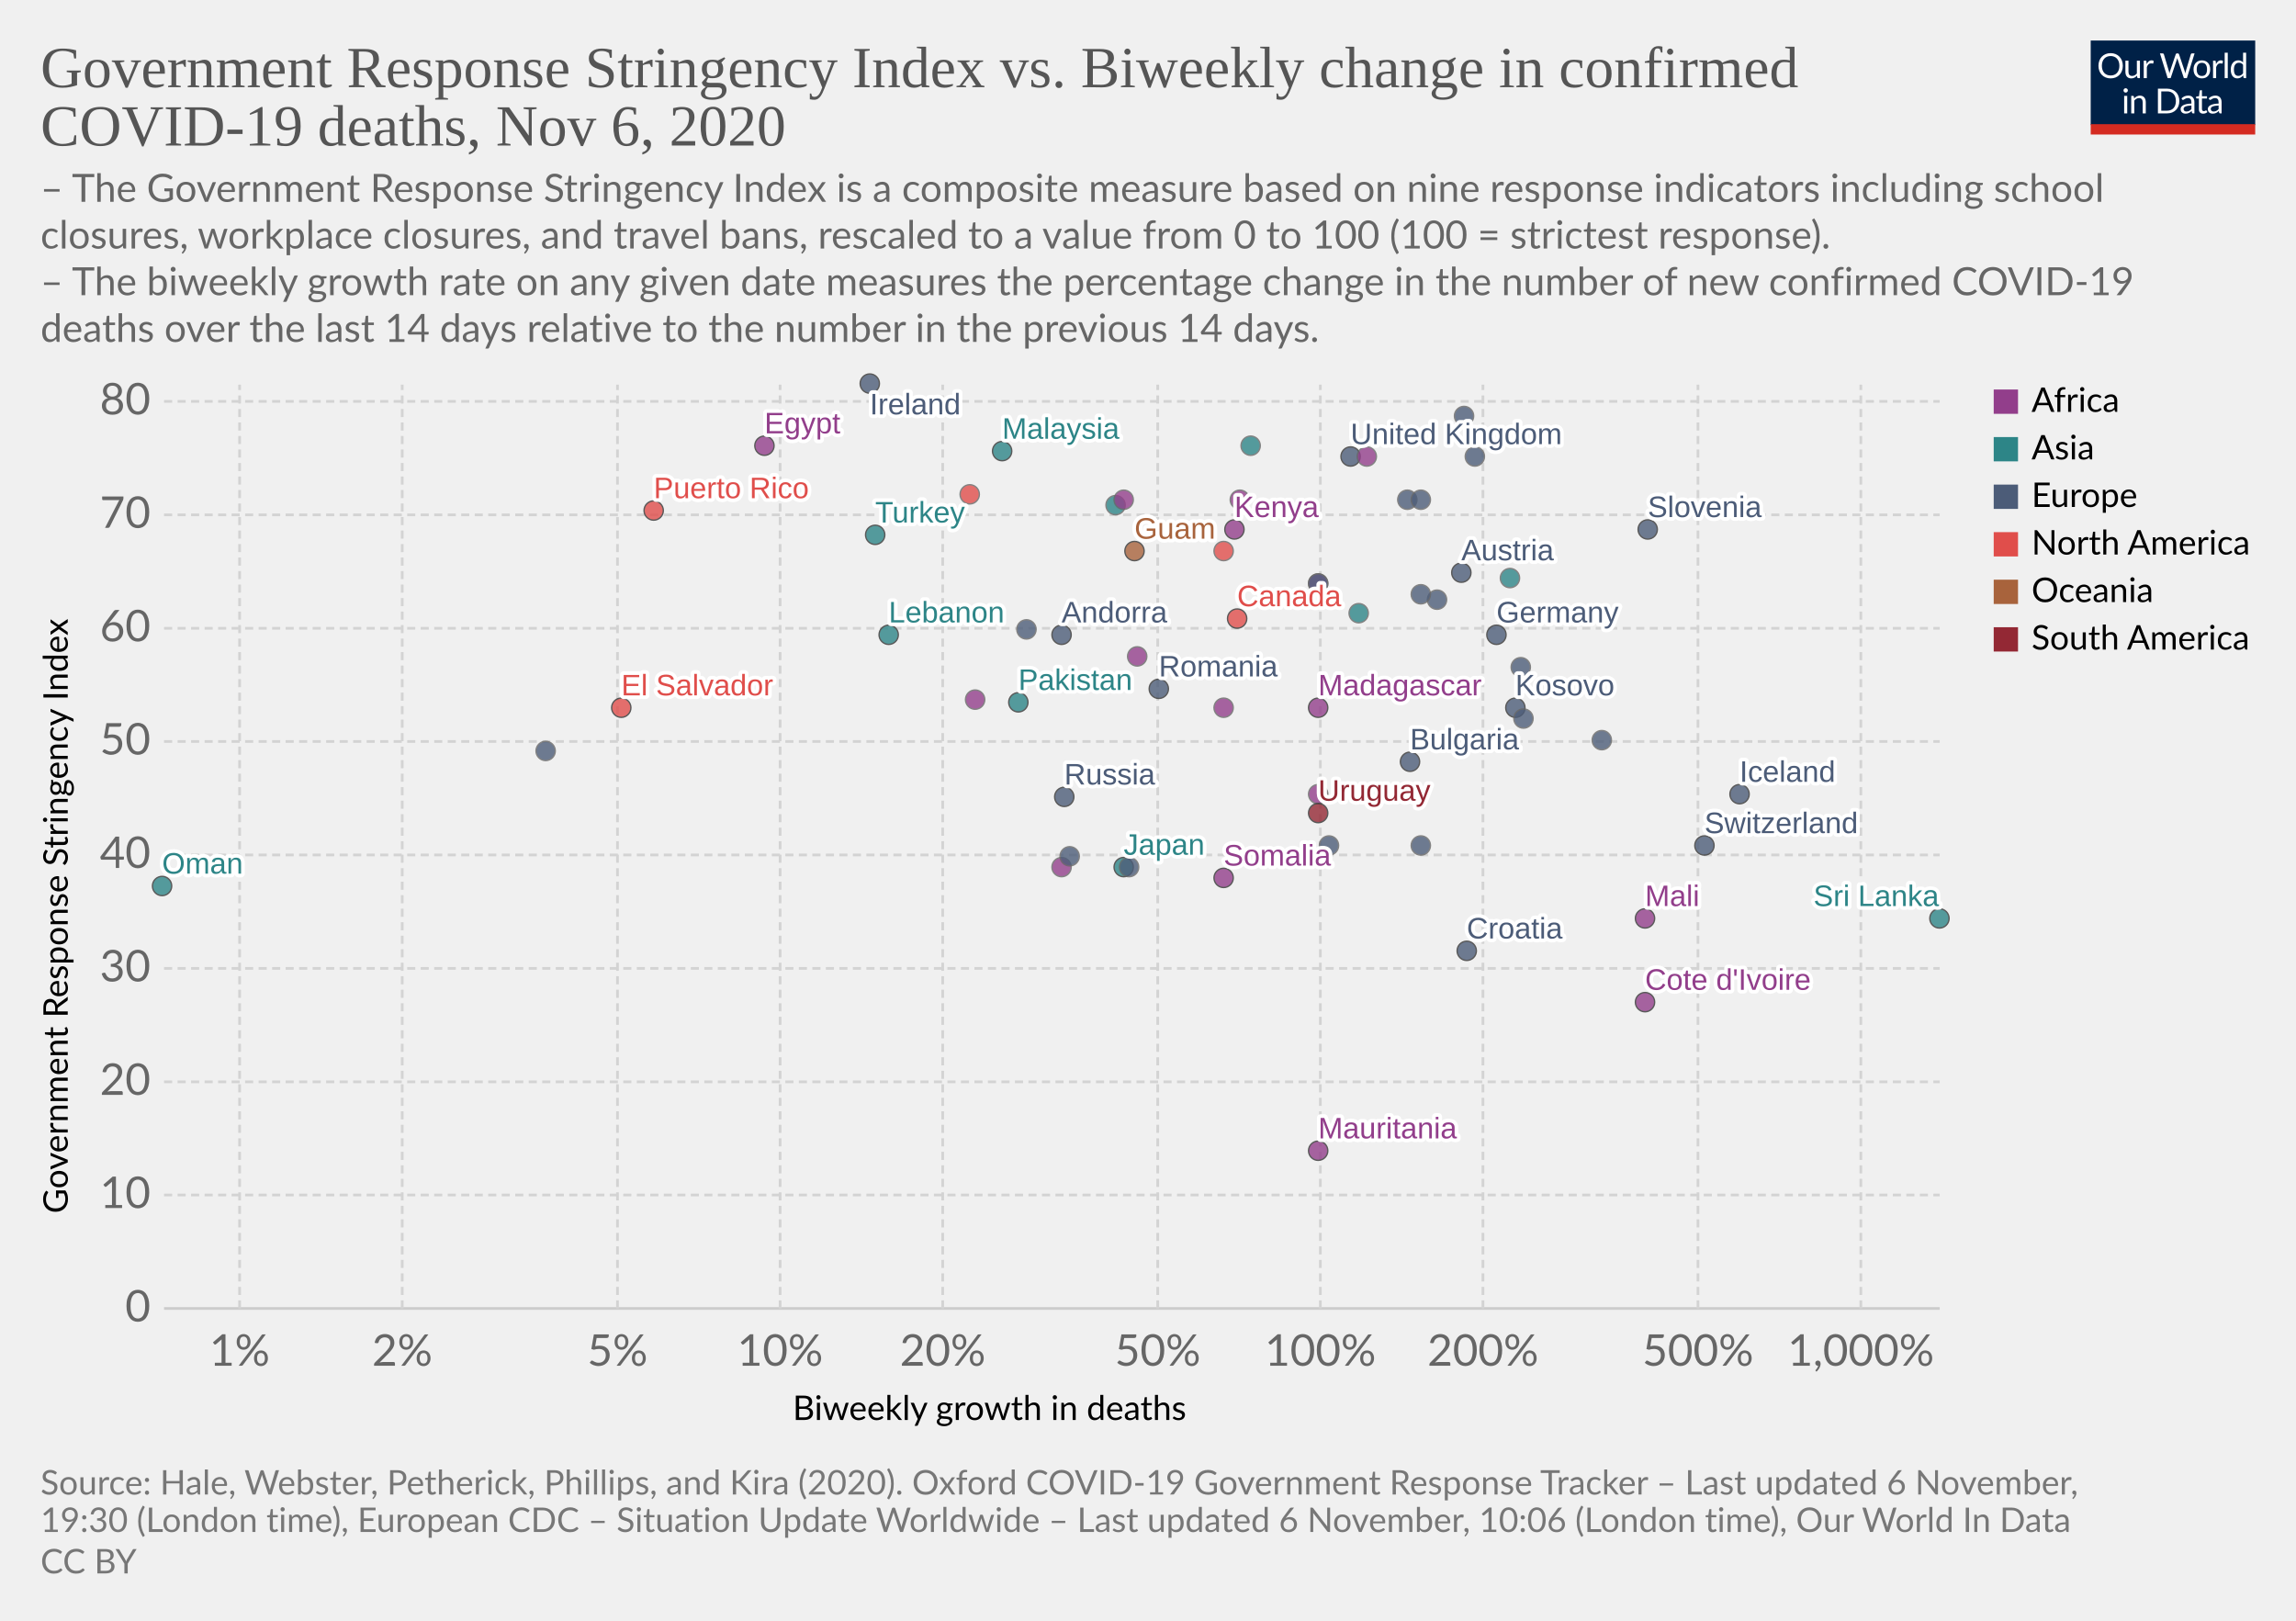
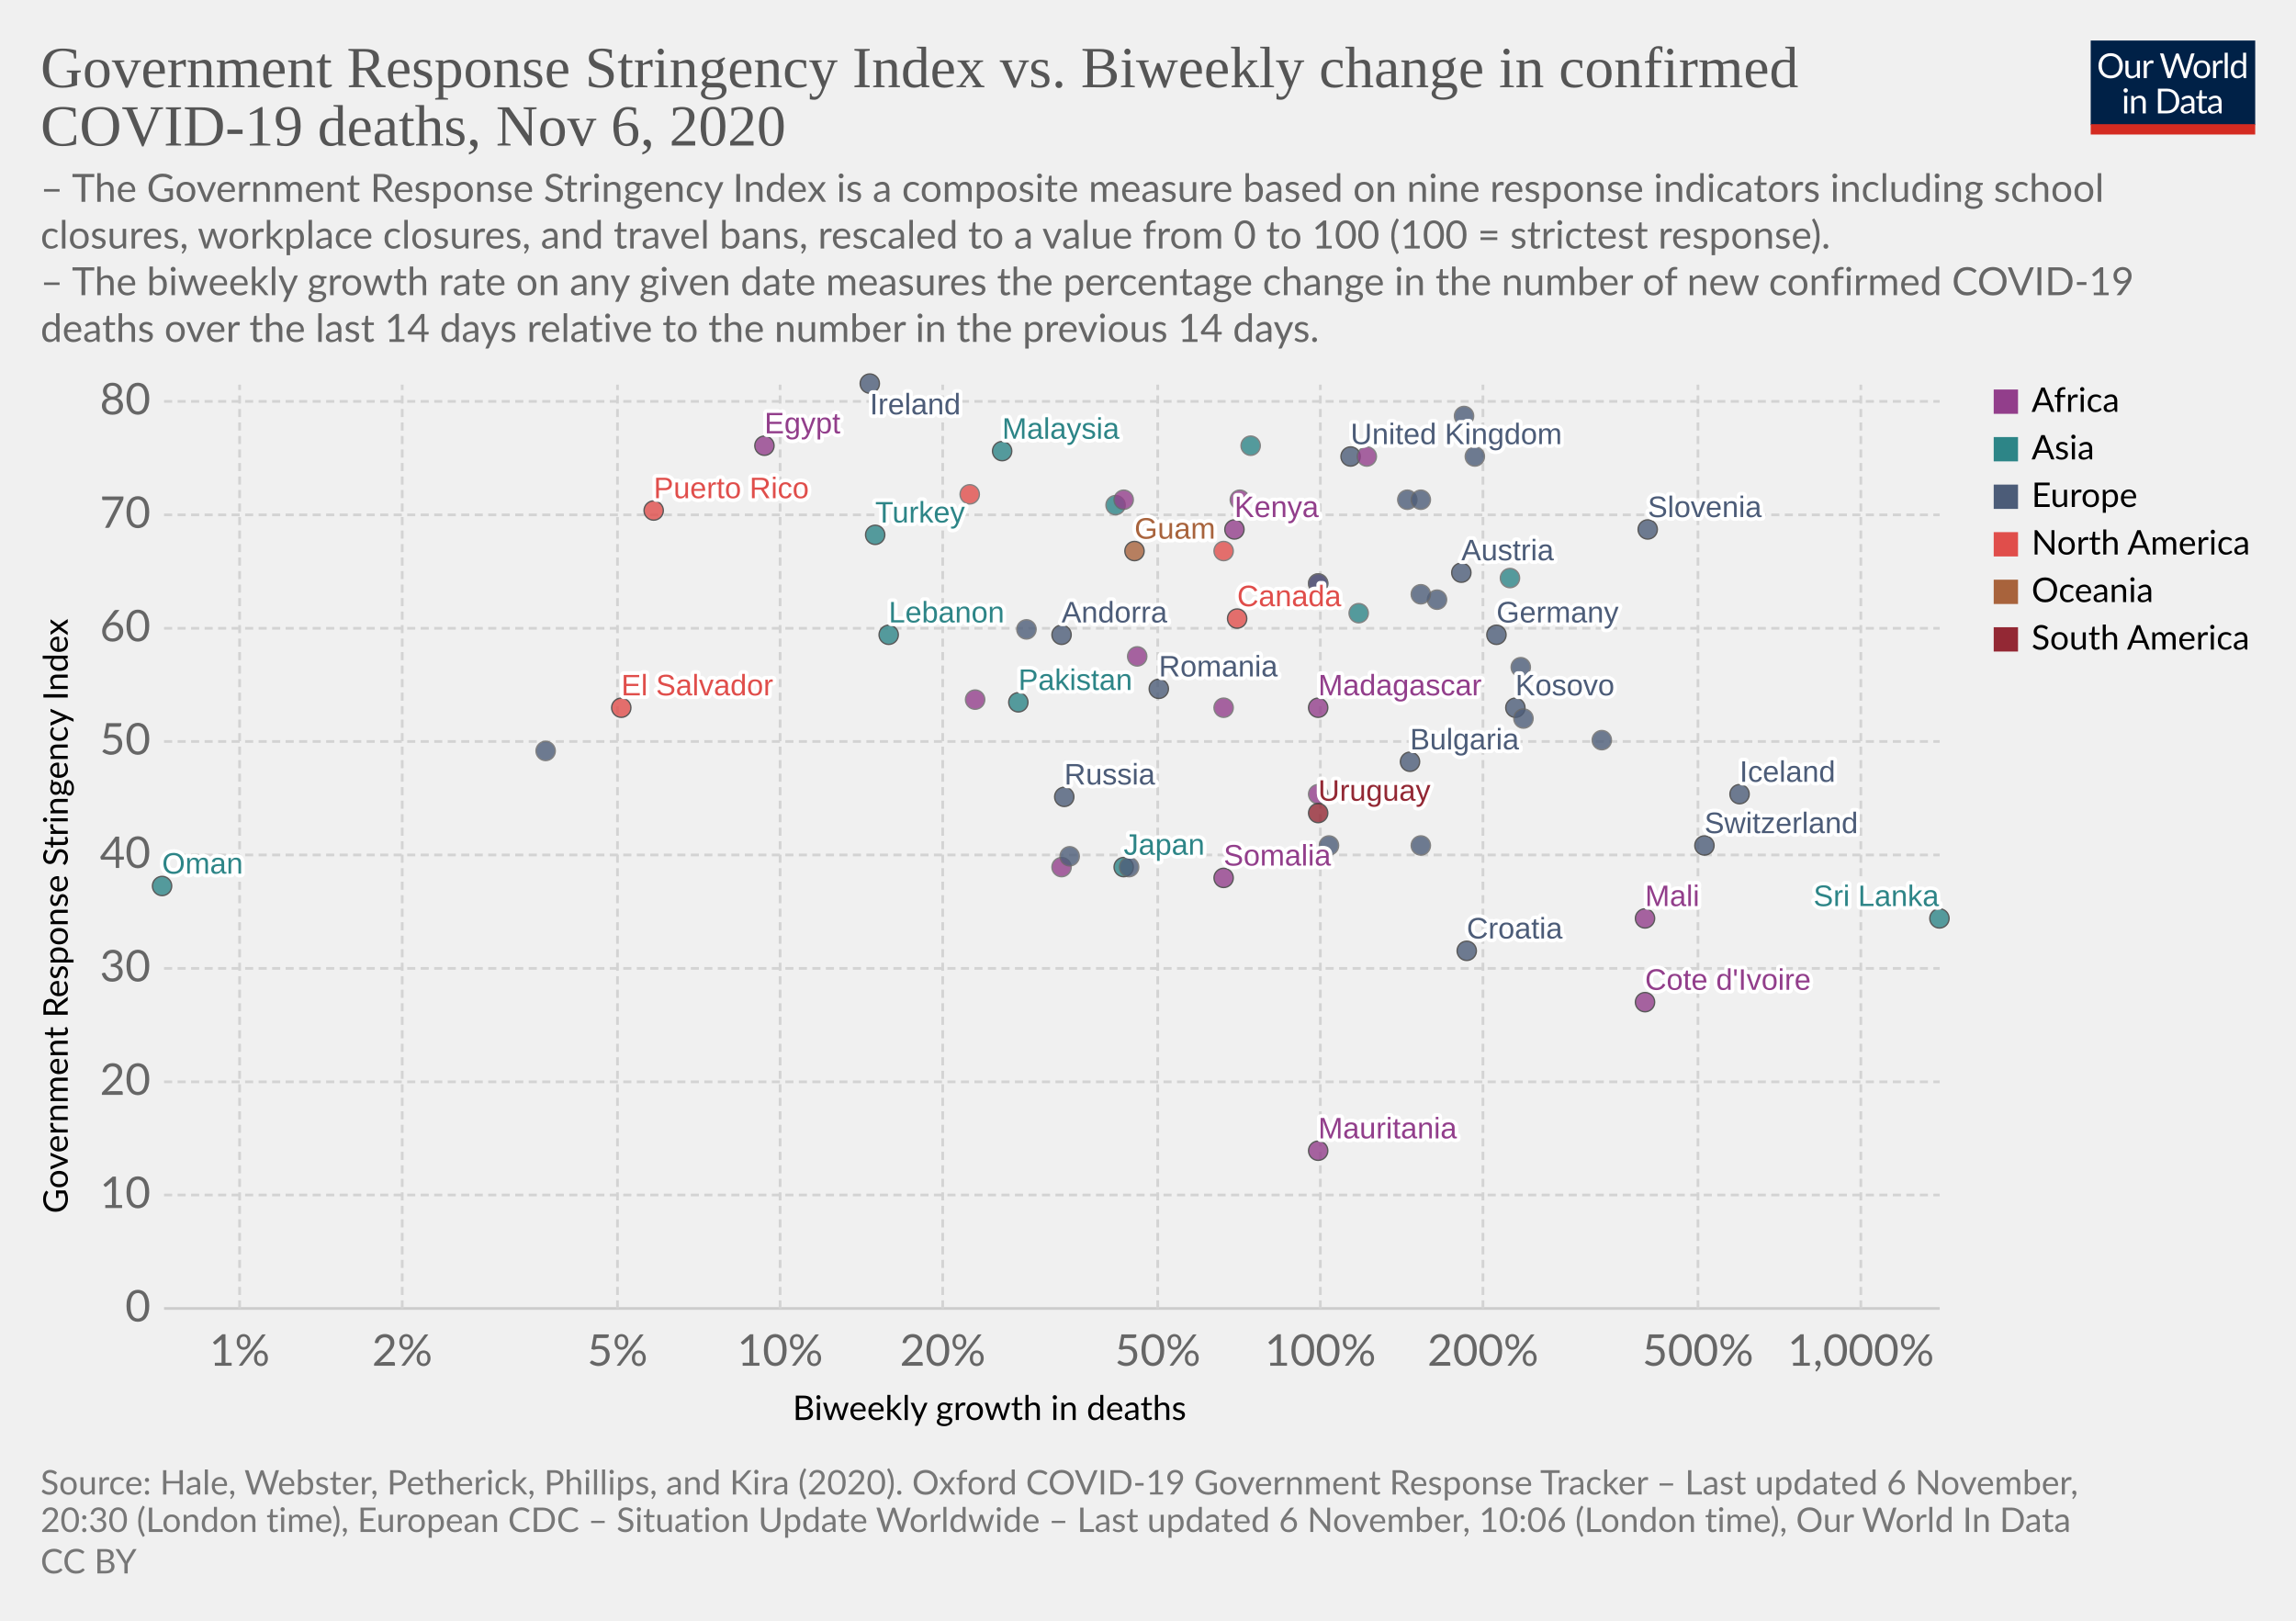
<svg xmlns="http://www.w3.org/2000/svg" version="1.1" style="background-color:#fff;-webkit-font-smoothing:antialiased" width="850" height="600" viewBox="0 0 850 600" font-family="Lato,'Helvetica Neue',Helvetica,Arial,sans-serif" font-size="18" text-rendering="optimizeLegibility">
  <g class="HeaderView">
    <g transform="matrix(.29 0 0 .29 774 15)">
      <svg width="210" height="120" viewBox="0 0 210 120" fill="none">
        <g clip-path="url(#clip0)">
          <path d="M0 0h210v107.89H0V0z" fill="#002147" />
          <path d="M40.98 32.25c0 2.36-.38 4.53-1.12 6.51a14.26 14.26 0 01-8.1 8.4c-1.9.78-4.02 1.17-6.34 1.17a16.6 16.6 0 01-6.33-1.17 14.31 14.31 0 01-8.08-8.4 18.29 18.29 0 01-1.12-6.51c0-2.36.38-4.53 1.12-6.5a14.32 14.32 0 018.07-8.44c1.92-.8 4.03-1.19 6.34-1.19 2.32 0 4.43.4 6.34 1.19 1.92.8 3.56 1.9 4.93 3.34a14.87 14.87 0 013.17 5.1 18.1 18.1 0 011.12 6.5zm-4.38 0c0-1.94-.26-3.68-.8-5.22a10.91 10.91 0 00-2.24-3.89 9.68 9.68 0 00-3.52-2.46 11.95 11.95 0 00-4.62-.86c-1.68 0-3.21.28-4.6.86a9.88 9.88 0 00-3.54 2.46 10.91 10.91 0 00-2.24 3.9c-.53 1.53-.8 3.27-.8 5.2 0 1.94.27 3.68.8 5.22a11.17 11.17 0 002.24 3.9 10.01 10.01 0 003.55 2.44c1.38.56 2.9.83 4.6.83 1.7 0 3.24-.27 4.61-.83a9.8 9.8 0 003.52-2.44 11.17 11.17 0 002.25-3.9c.53-1.54.8-3.28.8-5.21zm26.22-6.54V48H60.5c-.56 0-.9-.27-1.05-.81l-.31-2.4a12.45 12.45 0 01-3.26 2.6c-1.2.64-2.58.96-4.13.96-1.22 0-2.3-.2-3.24-.6a6.52 6.52 0 01-2.33-1.7 7.37 7.37 0 01-1.43-2.67c-.3-1.04-.46-2.2-.46-3.45V25.7h3.91v14.22c0 1.68.38 2.99 1.15 3.91.77.93 1.96 1.39 3.54 1.39 1.16 0 2.24-.27 3.23-.82a10.42 10.42 0 002.8-2.28V25.7h3.91zm8.61 4.47a9.94 9.94 0 012.6-3.56 5.64 5.64 0 013.76-1.3c.47 0 .92.05 1.34.15.44.1.83.27 1.17.49l-.3 2.92c-.09.37-.3.55-.66.55-.2 0-.5-.04-.9-.13a6.21 6.21 0 00-3.24.18c-.54.2-1.03.5-1.47.92-.42.4-.81.9-1.17 1.5-.33.58-.64 1.26-.92 2.02V48H67.7V25.71h2.25c.42 0 .72.08.88.25.16.16.27.44.33.83l.26 3.39zm61.16-13.7L122.75 48h-3.82l-7.99-24.05a21.95 21.95 0 01-.42-1.58 38.36 38.36 0 01-.44 1.58L102.05 48h-3.83L88.4 16.47h3.54c.38 0 .7.1.95.29.26.2.43.43.5.73l6.52 21.9c.1.4.2.83.28 1.28.1.46.2.94.29 1.46l.3-1.46c.12-.47.25-.9.38-1.27l7.41-21.91c.1-.25.26-.48.51-.69.27-.22.58-.33.95-.33h1.23c.38 0 .69.1.92.29.24.2.41.43.53.73l7.4 21.9a28.4 28.4 0 01.68 2.62 29.52 29.52 0 01.52-2.61l6.54-21.91c.07-.27.23-.5.48-.7.27-.21.58-.32.95-.32h3.32zm9.35 8.88c1.63 0 3.1.27 4.4.82a9.43 9.43 0 015.46 5.94c.5 1.4.74 2.98.74 4.73 0 1.76-.25 3.34-.74 4.75a9.43 9.43 0 01-5.46 5.92c-1.3.52-2.77.79-4.4.79-1.64 0-3.12-.27-4.44-.8a9.42 9.42 0 01-3.35-2.3c-.92-1-1.63-2.2-2.13-3.61-.49-1.41-.73-3-.73-4.75s.24-3.33.73-4.73c.5-1.43 1.2-2.64 2.13-3.63a9.4 9.4 0 013.35-2.31c1.32-.55 2.8-.82 4.44-.82zm0 19.89c2.2 0 3.84-.73 4.93-2.2 1.08-1.48 1.63-3.54 1.63-6.18 0-2.66-.55-4.72-1.63-6.2-1.09-1.49-2.73-2.23-4.93-2.23-1.12 0-2.09.2-2.93.57a5.7 5.7 0 00-2.06 1.65 7.5 7.5 0 00-1.24 2.67c-.26 1.04-.4 2.22-.4 3.54 0 2.64.55 4.7 1.64 6.18 1.1 1.47 2.76 2.2 4.99 2.2zm17.97-15.07a9.94 9.94 0 012.6-3.56 5.64 5.64 0 013.76-1.3c.47 0 .91.05 1.34.15.44.1.83.27 1.16.49l-.28 2.92c-.09.37-.31.55-.66.55-.2 0-.5-.04-.9-.13a6.2 6.2 0 00-3.24.18c-.54.2-1.03.5-1.47.92-.43.4-.82.9-1.17 1.5a13.1 13.1 0 00-.92 2.02V48h-3.94V25.71h2.24c.43 0 .72.08.88.25.17.16.28.44.33.83l.27 3.39zm15.04-14.59V48h-3.92V15.6h3.92zm19.55 15.43a6.22 6.22 0 00-2.38-2.05 6.7 6.7 0 00-2.86-.6c-2.07 0-3.66.75-4.77 2.23-1.12 1.48-1.68 3.6-1.68 6.33 0 1.46.13 2.7.38 3.74a7.29 7.29 0 001.1 2.56 4.35 4.35 0 001.78 1.45c.7.3 1.5.46 2.4.46 1.29 0 2.41-.3 3.36-.88a9.6 9.6 0 002.67-2.49V31.02zm3.91-15.43V48h-2.33c-.56 0-.9-.27-1.06-.81l-.35-2.71a12.13 12.13 0 01-3.25 2.77 8.28 8.28 0 01-4.23 1.06 7.31 7.31 0 01-6.14-2.9c-.73-.96-1.3-2.15-1.69-3.57a18.35 18.35 0 01.07-9.48 11.29 11.29 0 011.89-3.7 8.7 8.7 0 017.06-3.34 7.96 7.96 0 016.12 2.62V15.59h3.91zM46.61 70.71V93H42.7V70.71h3.91zm.84-7c0 .39-.08.75-.24 1.09a2.81 2.81 0 01-1.52 1.47 2.67 2.67 0 01-2.16 0 2.9 2.9 0 01-1.45-1.47 2.67 2.67 0 010-2.16c.15-.35.35-.65.6-.9.25-.27.53-.47.85-.62a2.67 2.67 0 012.16 0c.35.15.65.35.9.62.27.25.47.55.62.9.16.34.24.7.24 1.08zm7.97 10.24c.49-.54 1-1.04 1.54-1.48a9.85 9.85 0 013.66-1.84 8.96 8.96 0 015.43.35c.94.4 1.72.97 2.33 1.71a7.36 7.36 0 011.43 2.67c.32 1.04.49 2.19.49 3.45V93h-3.94V78.81c0-1.69-.4-3-1.17-3.92-.76-.93-1.93-1.4-3.5-1.4a6.6 6.6 0 00-3.25.83c-1 .56-1.92 1.31-2.77 2.27V93h-3.94V70.71h2.35c.56 0 .9.28 1.04.82l.3 2.42zm57.7 3.3c0 2.36-.37 4.5-1.11 6.44a14.3 14.3 0 01-3.17 4.98 14.1 14.1 0 01-4.93 3.2c-1.9.76-4.02 1.13-6.33 1.13H85.8V61.47h11.77c2.31 0 4.42.39 6.33 1.15a13.8 13.8 0 018.1 8.18 17.75 17.75 0 011.12 6.45zm-4.37 0c0-1.94-.26-3.67-.8-5.2a10.94 10.94 0 00-2.23-3.87 9.57 9.57 0 00-3.53-2.42 12.23 12.23 0 00-4.61-.83h-7.5v24.62h7.5c1.7 0 3.24-.28 4.61-.84a9.7 9.7 0 003.53-2.4 10.94 10.94 0 002.24-3.87c.53-1.53.8-3.26.8-5.2zm19.8 5.72c-1.8.06-3.34.2-4.62.44-1.26.22-2.3.51-3.1.88-.8.36-1.37.8-1.74 1.3-.35.5-.53 1.05-.53 1.67 0 .58.1 1.1.3 1.52a3 3 0 00.76 1.05c.34.27.73.46 1.17.6.45.11.94.17 1.45.17a7.28 7.28 0 003.5-.81 11.95 11.95 0 002.82-2.2v-4.62zm-12.65-9.11a12.73 12.73 0 013.98-2.66c1.43-.59 3-.88 4.73-.88 1.25 0 2.36.2 3.33.61a6.81 6.81 0 013.94 4.38c.33 1.04.5 2.19.5 3.43V93h-1.74a1.8 1.8 0 01-.88-.18c-.2-.13-.36-.38-.48-.74l-.44-2.12c-.59.55-1.16 1.03-1.72 1.46a9.48 9.48 0 01-3.74 1.7c-.69.15-1.46.23-2.3.23-.87 0-1.69-.12-2.45-.35a5.34 5.34 0 01-3.34-2.93 6.64 6.64 0 01-.49-2.64c0-.88.25-1.72.73-2.53a6.33 6.33 0 012.35-2.17c1.09-.63 2.5-1.15 4.25-1.54 1.75-.41 3.89-.65 6.42-.7v-1.75c0-1.73-.37-3.03-1.12-3.91-.75-.9-1.84-1.34-3.28-1.34-.97 0-1.78.12-2.44.37-.64.23-1.2.5-1.7.81l-1.23.82c-.33.23-.67.35-1 .35-.27 0-.5-.07-.69-.2a2.1 2.1 0 01-.48-.53l-.7-1.25zm27.67 19.5c-1.76 0-3.12-.5-4.07-1.48-.94-.98-1.41-2.4-1.41-4.25V74h-2.68a.9.9 0 01-.6-.2c-.16-.14-.24-.36-.24-.66v-1.56l3.65-.46.9-6.89a.9.9 0 01.29-.52.88.88 0 01.62-.22H142v7.67h6.44V74H142v13.38c0 .94.22 1.63.68 2.09.45.45 1.04.68 1.76.68a3.21 3.21 0 001.85-.53l.55-.35c.16-.12.3-.18.41-.18.2 0 .4.13.55.38l1.15 1.87a7.45 7.45 0 01-2.44 1.5c-.96.35-1.94.52-2.95.52zm19.68-10.4c-1.8.07-3.34.21-4.62.45-1.26.22-2.3.51-3.1.88-.8.36-1.37.8-1.74 1.3-.35.5-.53 1.05-.53 1.67 0 .58.1 1.1.3 1.52.18.42.44.77.76 1.05.34.27.73.46 1.17.6.45.11.94.17 1.45.17a7.3 7.3 0 003.5-.81 12.04 12.04 0 002.82-2.2v-4.62zm-12.65-9.1a12.72 12.72 0 013.99-2.66c1.42-.59 3-.88 4.72-.88 1.25 0 2.36.2 3.33.61a6.81 6.81 0 013.94 4.38c.33 1.04.5 2.19.5 3.43V93h-1.74a1.8 1.8 0 01-.88-.18c-.2-.13-.36-.38-.48-.74l-.44-2.12c-.59.55-1.16 1.03-1.72 1.46a9.48 9.48 0 01-3.74 1.7c-.69.15-1.46.23-2.3.23-.87 0-1.69-.12-2.45-.35a5.33 5.33 0 01-3.34-2.93 6.62 6.62 0 01-.49-2.64c0-.88.25-1.72.73-2.53a6.33 6.33 0 012.35-2.17c1.09-.63 2.5-1.15 4.25-1.54a31.2 31.2 0 016.42-.7v-1.75c0-1.73-.37-3.03-1.12-3.91-.75-.9-1.84-1.34-3.28-1.34-.97 0-1.78.12-2.44.37-.64.23-1.2.5-1.7.81-.46.3-.87.57-1.22.82-.34.23-.68.35-1.02.35-.26 0-.49-.07-.68-.2a1.88 1.88 0 01-.48-.53l-.7-1.25z" fill="#fff" />
          <path fill="#D42B21" d="M0 106.79h210V120H0z" />
        </g>
        <defs>
          <clipPath id="clip0">
            <path fill="#fff" d="M0 0h210v120H0z" />
          </clipPath>
        </defs>
      </svg>
    </g>
    <a href="https://ourworldindata.org/grapher/stringency-index-vs-biweekly-covid-deaths?time=latest" target="_blank" rel="noopener" font-family="&quot;Playfair Display&quot;,Georgia,&quot;Times New Roman&quot;,serif">
      <text font-size="21.6" x="15" y="32.3" fill="#555">
        <tspan x="15" y="32.28">Government Response Stringency Index vs. Biweekly change in confirmed</tspan>
        <tspan x="15" y="53.88">COVID-19 deaths, Nov 6, 2020</tspan>
      </text>
    </a>
    <text font-size="14.4" x="15" y="74.7" fill="#666">
      <tspan x="15" y="74.72">– The Government Response Stringency Index is a composite measure based on nine response indicators including school</tspan>
      <tspan x="15" y="92">closures, workplace closures, and travel bans, rescaled to a value from 0 to 100 (100 = strictest response).</tspan>
      <tspan x="15" y="109.28"> – The biweekly growth rate on any given date measures the percentage change in the number of new confirmed COVID-19</tspan>
      <tspan x="15" y="126.56">deaths over the last 14 days relative to the number in the previous 14 days.</tspan>
    </text>
  </g>
  <g class="ScatterPlot">
    <g class="DualAxisView">
      <g class="HorizontalAxis">
        <text font-size="12.6" x="293.5" y="525.7">
          <tspan x="293.47" y="525.68">Biweekly growth in deaths</tspan>
        </text>
        <text x="88.7" y="505.6" fill="#666" text-anchor="middle" font-size="16.2">1%</text>
        <text x="148.9" y="505.6" fill="#666" text-anchor="middle" font-size="16.2">2%</text>
        <text x="228.6" y="505.6" fill="#666" text-anchor="middle" font-size="16.2">5%</text>
        <text x="288.8" y="505.6" fill="#666" text-anchor="middle" font-size="16.2">10%</text>
        <text x="349" y="505.6" fill="#666" text-anchor="middle" font-size="16.2">20%</text>
        <text x="428.6" y="505.6" fill="#666" text-anchor="middle" font-size="16.2">50%</text>
        <text x="488.8" y="505.6" fill="#666" text-anchor="middle" font-size="16.2">100%</text>
        <text x="549" y="505.6" fill="#666" text-anchor="middle" font-size="16.2">200%</text>
        <text x="628.6" y="505.6" fill="#666" text-anchor="middle" font-size="16.2">500%</text>
        <text x="688.9" y="505.6" fill="#666" text-anchor="middle" font-size="16.2">1,000%</text>
      </g>
      <g class="VerticalAxis">
        <text font-size="12.6" x="-449.2" y="25.1" transform="rotate(-90)">
          <tspan x="-449.2" y="25.08">Government Response Stringency Index</tspan>
        </text>
        <text x="55.74" y="484.4" fill="#666" dominant-baseline="middle" text-anchor="end" font-size="16.2">0</text>
        <text x="55.74" y="442.4" fill="#666" dominant-baseline="middle" text-anchor="end" font-size="16.2">10</text>
        <text x="55.74" y="400.5" fill="#666" dominant-baseline="middle" text-anchor="end" font-size="16.2">20</text>
        <text x="55.74" y="358.5" fill="#666" dominant-baseline="middle" text-anchor="end" font-size="16.2">30</text>
        <text x="55.74" y="316.5" fill="#666" dominant-baseline="middle" text-anchor="end" font-size="16.2">40</text>
        <text x="55.74" y="274.5" fill="#666" dominant-baseline="middle" text-anchor="end" font-size="16.2">50</text>
        <text x="55.74" y="232.6" fill="#666" dominant-baseline="middle" text-anchor="end" font-size="16.2">60</text>
        <text x="55.74" y="190.6" fill="#666" dominant-baseline="middle" text-anchor="end" font-size="16.2">70</text>
        <text x="55.74" y="148.6" fill="#666" dominant-baseline="middle" text-anchor="end" font-size="16.2">80</text>
      </g>
      <g class="AxisGridLines horizontalLines">
        <path stroke="#ccc" d="M60.74 484.4h657.35" />
        <path stroke="#d3d3d3" stroke-dasharray="3,2" d="M60.74 442.4h657.35M60.74 400.5h657.35M60.74 358.5h657.35M60.74 316.5h657.35M60.74 274.5h657.35M60.74 232.6h657.35M60.74 190.6h657.35M60.74 148.6h657.35" />
      </g>
      <g class="AxisGridLines verticalLines" stroke="#d3d3d3" stroke-dasharray="3,2">
        <path d="M88.7 484.4v-342M148.9 484.4v-342M228.6 484.4v-342M288.8 484.4v-342M349 484.4v-342M428.6 484.4v-342M488.8 484.4v-342M549 484.4v-342M628.6 484.4v-342M688.9 484.4v-342" />
      </g>
    </g>
    <g class="PointsWithLabels clickable" clip-path="url(#a)" font-family="Arial, sans-serif">
      <path fill="rgba(255,255,255,0)" d="M60.74 142.4h657.35v342H60.74z" />
      <defs>
        <clipPath id="a">
          <path d="M50.74 132.4h677.35v362H50.74z" />
        </clipPath>
      </defs>
      <g class="key-United-Kingdom_0">
        <circle cx="500" cy="169" r="3.57" fill="#4C5C78" opacity=".8" stroke="#333" stroke-width=".5" />
      </g>
      <g class="key-Ireland_0">
        <circle cx="322" cy="142" r="3.57" fill="#4C5C78" opacity=".8" stroke="#333" stroke-width=".5" />
      </g>
      <g class="key-France_0">
        <circle cx="542" cy="154" r="3.57" fill="#4C5C78" opacity=".8" stroke="#666" stroke-width=".5" />
      </g>
      <g class="key-Germany_0">
        <circle cx="554" cy="235" r="3.57" fill="#4C5C78" opacity=".8" stroke="#333" stroke-width=".5" />
      </g>
      <g class="key-Switzerland_0">
        <circle cx="631" cy="313" r="3.57" fill="#4C5C78" opacity=".8" stroke="#333" stroke-width=".5" />
      </g>
      <g class="key-Poland_0">
        <circle cx="521" cy="185" r="3.57" fill="#4C5C78" opacity=".8" stroke="#666" stroke-width=".5" />
      </g>
      <g class="key-Russia_0">
        <circle cx="394" cy="295" r="3.57" fill="#4C5C78" opacity=".8" stroke="#333" stroke-width=".5" />
      </g>
      <g class="key-Japan_0">
        <circle cx="416" cy="321" r="3.57" fill="#2D8587" opacity=".8" stroke="#333" stroke-width=".5" />
      </g>
      <g class="key-Albania_0">
        <circle cx="418" cy="321" r="3.57" fill="#4C5C78" opacity=".8" stroke="#666" stroke-width=".5" />
      </g>
      <g class="key-Andorra_0">
        <circle cx="393" cy="235" r="3.57" fill="#4C5C78" opacity=".8" stroke="#333" stroke-width=".5" />
      </g>
      <g class="key-Austria_0">
        <circle cx="541" cy="212" r="3.57" fill="#4C5C78" opacity=".8" stroke="#333" stroke-width=".5" />
      </g>
      <g class="key-Azerbaijan_0">
        <circle cx="559" cy="214" r="3.57" fill="#2D8587" opacity=".8" stroke="#666" stroke-width=".5" />
      </g>
      <g class="key-Oman_0">
        <circle cx="60" cy="328" r="3.57" fill="#2D8587" opacity=".8" stroke="#333" stroke-width=".5" />
      </g>
      <g class="key-Guam_0">
        <circle cx="420" cy="204" r="3.57" fill="#A8633C" opacity=".8" stroke="#333" stroke-width=".5" />
      </g>
      <g class="key-El-Salvador_0">
        <circle cx="230" cy="262" r="3.57" fill="#E04E4B" opacity=".8" stroke="#333" stroke-width=".5" />
      </g>
      <g class="key-Kosovo_0">
        <circle cx="561" cy="262" r="3.57" fill="#4C5C78" opacity=".8" stroke="#333" stroke-width=".5" />
      </g>
      <g class="key-Mauritania_0">
        <circle cx="488" cy="426" r="3.57" fill="#923E8B" opacity=".8" stroke="#333" stroke-width=".5" />
      </g>
      <g class="key-Mali_0">
        <circle cx="609" cy="340" r="3.57" fill="#923E8B" opacity=".8" stroke="#333" stroke-width=".5" />
      </g>
      <g class="key-Malaysia_0">
        <circle cx="371" cy="167" r="3.57" fill="#2D8587" opacity=".8" stroke="#333" stroke-width=".5" />
      </g>
      <g class="key-Madagascar_0">
        <circle cx="488" cy="262" r="3.57" fill="#923E8B" opacity=".8" stroke="#333" stroke-width=".5" />
      </g>
      <g class="key-Lithuania_0">
        <circle cx="532" cy="222" r="3.57" fill="#4C5C78" opacity=".8" stroke="#666" stroke-width=".5" />
      </g>
      <g class="key-Latvia_0">
        <circle cx="593" cy="274" r="3.57" fill="#4C5C78" opacity=".8" stroke="#666" stroke-width=".5" />
      </g>
      <g class="key-Lebanon_0">
        <circle cx="329" cy="235" r="3.57" fill="#2D8587" opacity=".8" stroke="#333" stroke-width=".5" />
      </g>
      <g class="key-Kenya_0">
        <circle cx="457" cy="196" r="3.57" fill="#923E8B" opacity=".8" stroke="#333" stroke-width=".5" />
      </g>
      <g class="key-Jordan_0">
        <circle cx="463" cy="165" r="3.57" fill="#2D8587" opacity=".8" stroke="#666" stroke-width=".5" />
      </g>
      <g class="key-Iran_0">
        <circle cx="413" cy="187" r="3.57" fill="#2D8587" opacity=".8" stroke="#666" stroke-width=".5" />
      </g>
      <g class="key-Belize_0">
        <circle cx="453" cy="204" r="3.57" fill="#E04E4B" opacity=".8" stroke="#666" stroke-width=".5" />
      </g>
      <g class="key-Bosnia-and-Herzegovina_0">
        <circle cx="526" cy="313" r="3.57" fill="#4C5C78" opacity=".8" stroke="#666" stroke-width=".5" />
      </g>
      <g class="key-Botswana_0">
        <circle cx="488" cy="216" r="3.57" fill="#923E8B" opacity=".8" stroke="#666" stroke-width=".5" />
      </g>
      <g class="key-Bulgaria_0">
        <circle cx="522" cy="282" r="3.57" fill="#4C5C78" opacity=".8" stroke="#333" stroke-width=".5" />
      </g>
      <g class="key-Cameroon_0">
        <circle cx="488" cy="294" r="3.57" fill="#923E8B" opacity=".8" stroke="#666" stroke-width=".5" />
      </g>
      <g class="key-Canada_0">
        <circle cx="458" cy="229" r="3.57" fill="#E04E4B" opacity=".8" stroke="#333" stroke-width=".5" />
      </g>
      <g class="key-Uruguay_0">
        <circle cx="488" cy="301" r="3.57" fill="#932834" opacity=".8" stroke="#333" stroke-width=".5" />
      </g>
      <g class="key-Romania_0">
        <circle cx="429" cy="255" r="3.57" fill="#4C5C78" opacity=".8" stroke="#333" stroke-width=".5" />
      </g>
      <g class="key-Puerto-Rico_0">
        <circle cx="242" cy="189" r="3.57" fill="#E04E4B" opacity=".8" stroke="#333" stroke-width=".5" />
      </g>
      <g class="key-Portugal_0">
        <circle cx="526" cy="220" r="3.57" fill="#4C5C78" opacity=".8" stroke="#666" stroke-width=".5" />
      </g>
      <g class="key-Pakistan_0">
        <circle cx="377" cy="260" r="3.57" fill="#2D8587" opacity=".8" stroke="#333" stroke-width=".5" />
      </g>
      <g class="key-Mozambique_0">
        <circle cx="361" cy="259" r="3.57" fill="#923E8B" opacity=".8" stroke="#666" stroke-width=".5" />
      </g>
      <g class="key-Morocco_0">
        <circle cx="416" cy="185" r="3.57" fill="#923E8B" opacity=".8" stroke="#666" stroke-width=".5" />
      </g>
      <g class="key-Moldova_0">
        <circle cx="202" cy="278" r="3.57" fill="#4C5C78" opacity=".8" stroke="#666" stroke-width=".5" />
      </g>
      <g class="key-Mexico_0">
        <circle cx="359" cy="183" r="3.57" fill="#E04E4B" opacity=".8" stroke="#666" stroke-width=".5" />
      </g>
      <g class="key-Cyprus_0">
        <circle cx="488" cy="216" r="3.57" fill="#4C5C78" opacity=".8" stroke="#666" stroke-width=".5" />
      </g>
      <g class="key-Croatia_0">
        <circle cx="543" cy="352" r="3.57" fill="#4C5C78" opacity=".8" stroke="#333" stroke-width=".5" />
      </g>
      <g class="key-Iceland_0">
        <circle cx="644" cy="294" r="3.57" fill="#4C5C78" opacity=".8" stroke="#333" stroke-width=".5" />
      </g>
      <g class="key-Luxembourg_0">
        <circle cx="563" cy="247" r="3.57" fill="#4C5C78" opacity=".8" stroke="#666" stroke-width=".5" />
      </g>
      <g class="key-Egypt_0">
        <circle cx="283" cy="165" r="3.57" fill="#923E8B" opacity=".8" stroke="#333" stroke-width=".5" />
      </g>
      <g class="key-Uganda_0">
        <circle cx="421" cy="243" r="3.57" fill="#923E8B" opacity=".8" stroke="#666" stroke-width=".5" />
      </g>
      <g class="key-Turkey_0">
        <circle cx="324" cy="198" r="3.57" fill="#2D8587" opacity=".8" stroke="#333" stroke-width=".5" />
      </g>
      <g class="key-Tunisia_0">
        <circle cx="506" cy="169" r="3.57" fill="#923E8B" opacity=".8" stroke="#666" stroke-width=".5" />
      </g>
      <g class="key-Togo_0">
        <circle cx="453" cy="262" r="3.57" fill="#923E8B" opacity=".8" stroke="#666" stroke-width=".5" />
      </g>
      <g class="key-Zimbabwe_0">
        <circle cx="459" cy="185" r="3.57" fill="#923E8B" opacity=".8" stroke="#666" stroke-width=".5" />
      </g>
      <g class="key-Somalia_0">
        <circle cx="453" cy="325" r="3.57" fill="#923E8B" opacity=".8" stroke="#333" stroke-width=".5" />
      </g>
      <g class="key-Slovenia_0">
        <circle cx="610" cy="196" r="3.57" fill="#4C5C78" opacity=".8" stroke="#333" stroke-width=".5" />
      </g>
      <g class="key-Slovakia_0">
        <circle cx="546" cy="169" r="3.57" fill="#4C5C78" opacity=".8" stroke="#666" stroke-width=".5" />
      </g>
      <g class="key-Serbia_0">
        <circle cx="564" cy="266" r="3.57" fill="#4C5C78" opacity=".8" stroke="#666" stroke-width=".5" />
      </g>
      <g class="key-Hungary_0">
        <circle cx="492" cy="313" r="3.57" fill="#4C5C78" opacity=".8" stroke="#666" stroke-width=".5" />
      </g>
      <g class="key-Sri-Lanka_0">
        <circle cx="718" cy="340" r="3.57" fill="#2D8587" opacity=".8" stroke="#333" stroke-width=".5" />
      </g>
      <g class="key-Cote-d__0027Ivoire_0">
        <circle cx="609" cy="371" r="3.57" fill="#923E8B" opacity=".8" stroke="#333" stroke-width=".5" />
      </g>
      <g class="key-Greece_0">
        <circle cx="380" cy="233" r="3.57" fill="#4C5C78" opacity=".8" stroke="#666" stroke-width=".5" />
      </g>
      <g class="key-Ghana_0">
        <circle cx="393" cy="321" r="3.57" fill="#923E8B" opacity=".8" stroke="#666" stroke-width=".5" />
      </g>
      <g class="key-Georgia_0">
        <circle cx="503" cy="227" r="3.57" fill="#2D8587" opacity=".8" stroke="#666" stroke-width=".5" />
      </g>
      <g class="key-Denmark_0">
        <circle cx="396" cy="317" r="3.57" fill="#4C5C78" opacity=".8" stroke="#666" stroke-width=".5" />
      </g>
      <g class="key-Czech-Republic_0">
        <circle cx="526" cy="185" r="3.57" fill="#4C5C78" opacity=".8" stroke="#666" stroke-width=".5" />
      </g>
      <g class="backgroundLabels" fill="#333" font-size="11" font-weight="400">
        <text x="500" y="164.43" fill="#fff" stroke="#fff" stroke-linecap="round" stroke-linejoin="round" stroke-width=".25em">United Kingdom</text>
        <text x="500" y="164.43" fill="#4C5C78">United Kingdom</text>
        <text x="322" y="153.4" fill="#fff" stroke="#fff" stroke-linecap="round" stroke-linejoin="round" stroke-width=".25em">Ireland</text>
        <text x="322" y="153.4" fill="#4C5C78">Ireland</text>
        <text x="554" y="230.43" fill="#fff" stroke="#fff" stroke-linecap="round" stroke-linejoin="round" stroke-width=".25em">Germany</text>
        <text x="554" y="230.43" fill="#4C5C78">Germany</text>
        <text x="631" y="308.43" fill="#fff" stroke="#fff" stroke-linecap="round" stroke-linejoin="round" stroke-width=".25em">Switzerland</text>
        <text x="631" y="308.43" fill="#4C5C78">Switzerland</text>
        <text x="394" y="290.43" fill="#fff" stroke="#fff" stroke-linecap="round" stroke-linejoin="round" stroke-width=".25em">Russia</text>
        <text x="394" y="290.43" fill="#4C5C78">Russia</text>
        <text x="416" y="316.43" fill="#fff" stroke="#fff" stroke-linecap="round" stroke-linejoin="round" stroke-width=".25em">Japan</text>
        <text x="416" y="316.43" fill="#2D8587">Japan</text>
        <text x="393" y="230.43" fill="#fff" stroke="#fff" stroke-linecap="round" stroke-linejoin="round" stroke-width=".25em">Andorra</text>
        <text x="393" y="230.43" fill="#4C5C78">Andorra</text>
        <text x="541" y="207.43" fill="#fff" stroke="#fff" stroke-linecap="round" stroke-linejoin="round" stroke-width=".25em">Austria</text>
        <text x="541" y="207.43" fill="#4C5C78">Austria</text>
        <text x="60" y="323.43" fill="#fff" stroke="#fff" stroke-linecap="round" stroke-linejoin="round" stroke-width=".25em">Oman</text>
        <text x="60" y="323.43" fill="#2D8587">Oman</text>
        <text x="420" y="199.43" fill="#fff" stroke="#fff" stroke-linecap="round" stroke-linejoin="round" stroke-width=".25em">Guam</text>
        <text x="420" y="199.43" fill="#A8633C">Guam</text>
        <text x="230" y="257.43" fill="#fff" stroke="#fff" stroke-linecap="round" stroke-linejoin="round" stroke-width=".25em">El Salvador</text>
        <text x="230" y="257.43" fill="#E04E4B">El Salvador</text>
        <text x="561" y="257.43" fill="#fff" stroke="#fff" stroke-linecap="round" stroke-linejoin="round" stroke-width=".25em">Kosovo</text>
        <text x="561" y="257.43" fill="#4C5C78">Kosovo</text>
        <text x="488" y="421.43" fill="#fff" stroke="#fff" stroke-linecap="round" stroke-linejoin="round" stroke-width=".25em">Mauritania</text>
        <text x="488" y="421.43" fill="#923E8B">Mauritania</text>
        <text x="609" y="335.43" fill="#fff" stroke="#fff" stroke-linecap="round" stroke-linejoin="round" stroke-width=".25em">Mali</text>
        <text x="609" y="335.43" fill="#923E8B">Mali</text>
        <text x="371" y="162.43" fill="#fff" stroke="#fff" stroke-linecap="round" stroke-linejoin="round" stroke-width=".25em">Malaysia</text>
        <text x="371" y="162.43" fill="#2D8587">Malaysia</text>
        <text x="488" y="257.43" fill="#fff" stroke="#fff" stroke-linecap="round" stroke-linejoin="round" stroke-width=".25em">Madagascar</text>
        <text x="488" y="257.43" fill="#923E8B">Madagascar</text>
        <text x="329" y="230.43" fill="#fff" stroke="#fff" stroke-linecap="round" stroke-linejoin="round" stroke-width=".25em">Lebanon</text>
        <text x="329" y="230.43" fill="#2D8587">Lebanon</text>
        <text x="457" y="191.43" fill="#fff" stroke="#fff" stroke-linecap="round" stroke-linejoin="round" stroke-width=".25em">Kenya</text>
        <text x="457" y="191.43" fill="#923E8B">Kenya</text>
        <text x="522" y="277.43" fill="#fff" stroke="#fff" stroke-linecap="round" stroke-linejoin="round" stroke-width=".25em">Bulgaria</text>
        <text x="522" y="277.43" fill="#4C5C78">Bulgaria</text>
        <text x="458" y="224.43" fill="#fff" stroke="#fff" stroke-linecap="round" stroke-linejoin="round" stroke-width=".25em">Canada</text>
        <text x="458" y="224.43" fill="#E04E4B">Canada</text>
        <text x="488" y="296.43" fill="#fff" stroke="#fff" stroke-linecap="round" stroke-linejoin="round" stroke-width=".25em">Uruguay</text>
        <text x="488" y="296.43" fill="#932834">Uruguay</text>
        <text x="429" y="250.43" fill="#fff" stroke="#fff" stroke-linecap="round" stroke-linejoin="round" stroke-width=".25em">Romania</text>
        <text x="429" y="250.43" fill="#4C5C78">Romania</text>
        <text x="242" y="184.43" fill="#fff" stroke="#fff" stroke-linecap="round" stroke-linejoin="round" stroke-width=".25em">Puerto Rico</text>
        <text x="242" y="184.43" fill="#E04E4B">Puerto Rico</text>
        <text x="377" y="255.43" fill="#fff" stroke="#fff" stroke-linecap="round" stroke-linejoin="round" stroke-width=".25em">Pakistan</text>
        <text x="377" y="255.43" fill="#2D8587">Pakistan</text>
        <text x="543" y="347.43" fill="#fff" stroke="#fff" stroke-linecap="round" stroke-linejoin="round" stroke-width=".25em">Croatia</text>
        <text x="543" y="347.43" fill="#4C5C78">Croatia</text>
        <text x="644" y="289.43" fill="#fff" stroke="#fff" stroke-linecap="round" stroke-linejoin="round" stroke-width=".25em">Iceland</text>
        <text x="644" y="289.43" fill="#4C5C78">Iceland</text>
        <text x="283" y="160.43" fill="#fff" stroke="#fff" stroke-linecap="round" stroke-linejoin="round" stroke-width=".25em">Egypt</text>
        <text x="283" y="160.43" fill="#923E8B">Egypt</text>
        <text x="324" y="193.43" fill="#fff" stroke="#fff" stroke-linecap="round" stroke-linejoin="round" stroke-width=".25em">Turkey</text>
        <text x="324" y="193.43" fill="#2D8587">Turkey</text>
        <text x="453" y="320.43" fill="#fff" stroke="#fff" stroke-linecap="round" stroke-linejoin="round" stroke-width=".25em">Somalia</text>
        <text x="453" y="320.43" fill="#923E8B">Somalia</text>
        <text x="610" y="191.43" fill="#fff" stroke="#fff" stroke-linecap="round" stroke-linejoin="round" stroke-width=".25em">Slovenia</text>
        <text x="610" y="191.43" fill="#4C5C78">Slovenia</text>
        <text x="671.36" y="335.43" fill="#fff" stroke="#fff" stroke-linecap="round" stroke-linejoin="round" stroke-width=".25em">Sri Lanka</text>
        <text x="671.36" y="335.43" fill="#2D8587">Sri Lanka</text>
        <text x="609" y="366.43" fill="#fff" stroke="#fff" stroke-linecap="round" stroke-linejoin="round" stroke-width=".25em">Cote d'Ivoire</text>
        <text x="609" y="366.43" fill="#923E8B">Cote d'Ivoire</text>
      </g>
    </g>
    <g class="ScatterColorLegend clickable" cursor="pointer">
      <g class="legendMark">
        <path fill="#923E8B" d="M738.09 144.2h9v9h-9z" />
        <text font-size="12.6" x="752.1" y="152.5">
          <tspan x="752.09" y="152.48">Africa</tspan>
        </text>
      </g>
      <g class="legendMark">
        <path fill="#2D8587" d="M738.09 161.8h9v9h-9z" />
        <text font-size="12.6" x="752.1" y="170.1">
          <tspan x="752.09" y="170.08">Asia</tspan>
        </text>
      </g>
      <g class="legendMark">
        <path fill="#4C5C78" d="M738.09 179.4h9v9h-9z" />
        <text font-size="12.6" x="752.1" y="187.7">
          <tspan x="752.09" y="187.68">Europe</tspan>
        </text>
      </g>
      <g class="legendMark">
        <path fill="#E04E4B" d="M738.09 197h9v9h-9z" />
        <text font-size="12.6" x="752.1" y="205.3">
          <tspan x="752.09" y="205.28">North America</tspan>
        </text>
      </g>
      <g class="legendMark">
        <path fill="#A8633C" d="M738.09 214.6h9v9h-9z" />
        <text font-size="12.6" x="752.1" y="222.9">
          <tspan x="752.09" y="222.88">Oceania</tspan>
        </text>
      </g>
      <g class="legendMark">
        <path fill="#932834" d="M738.09 232.2h9v9h-9z" />
        <text font-size="12.6" x="752.1" y="240.5">
          <tspan x="752.09" y="240.48">South America</tspan>
        </text>
      </g>
    </g>
  </g>
  <g class="SourcesFooter" fill="#777">
    <g class="clickable" fill="#777">
      <text font-size="12.6" x="15" y="553.3">
        <tspan x="15" y="553.28">Source: Hale, Webster, Petherick, Phillips, and Kira (2020). Oxford COVID-19 Government Response Tracker – Last updated 6 November,</tspan>
-         <tspan x="15" y="567.14">19:30 (London time), European CDC – Situation Update Worldwide – Last updated 6 November, 10:06 (London time), Our World In Data</tspan>
+         <tspan x="15" y="567.14">20:30 (London time), European CDC – Situation Update Worldwide – Last updated 6 November, 10:06 (London time), Our World In Data</tspan>
      </text>
    </g>
    <text font-size="12.6" x="15" y="582.5">
      <tspan x="15" y="582.48">
        <a class="cclogo" href="http://creativecommons.org/licenses/by/4.0/deed.en_US" target="_blank" fill="#777">CC BY</a>
      </tspan>
    </text>
  </g>
</svg>
